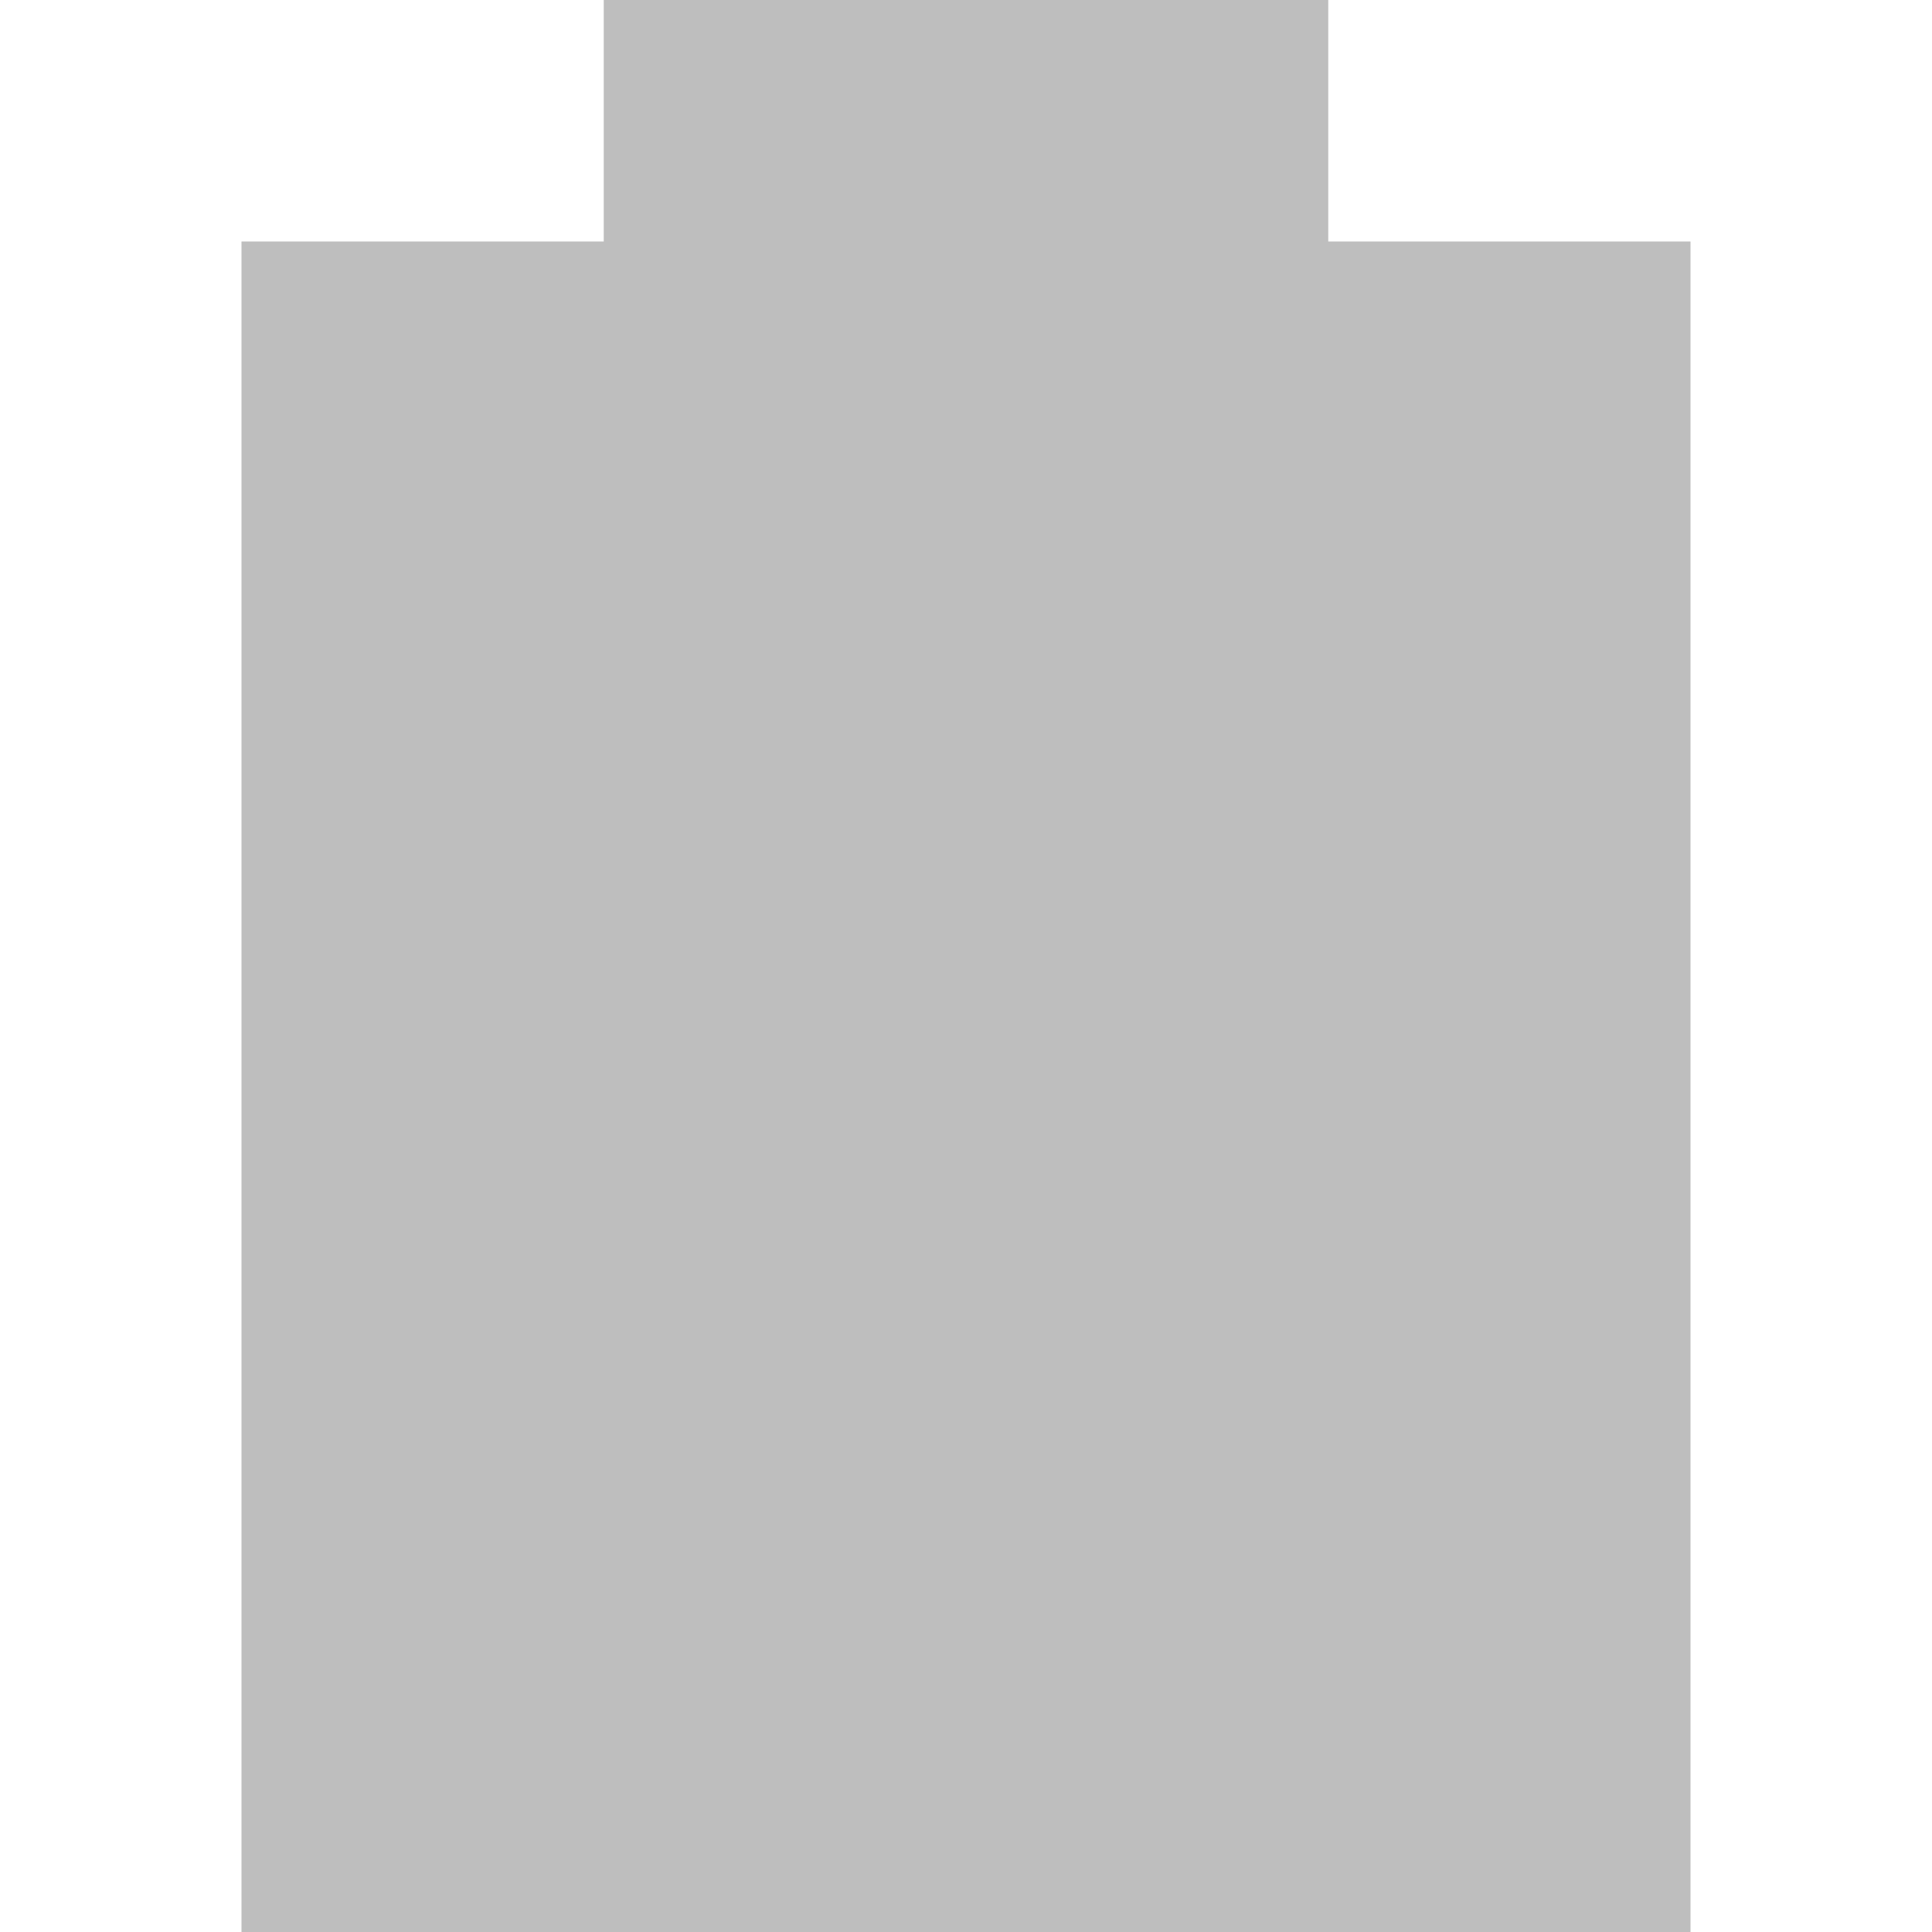
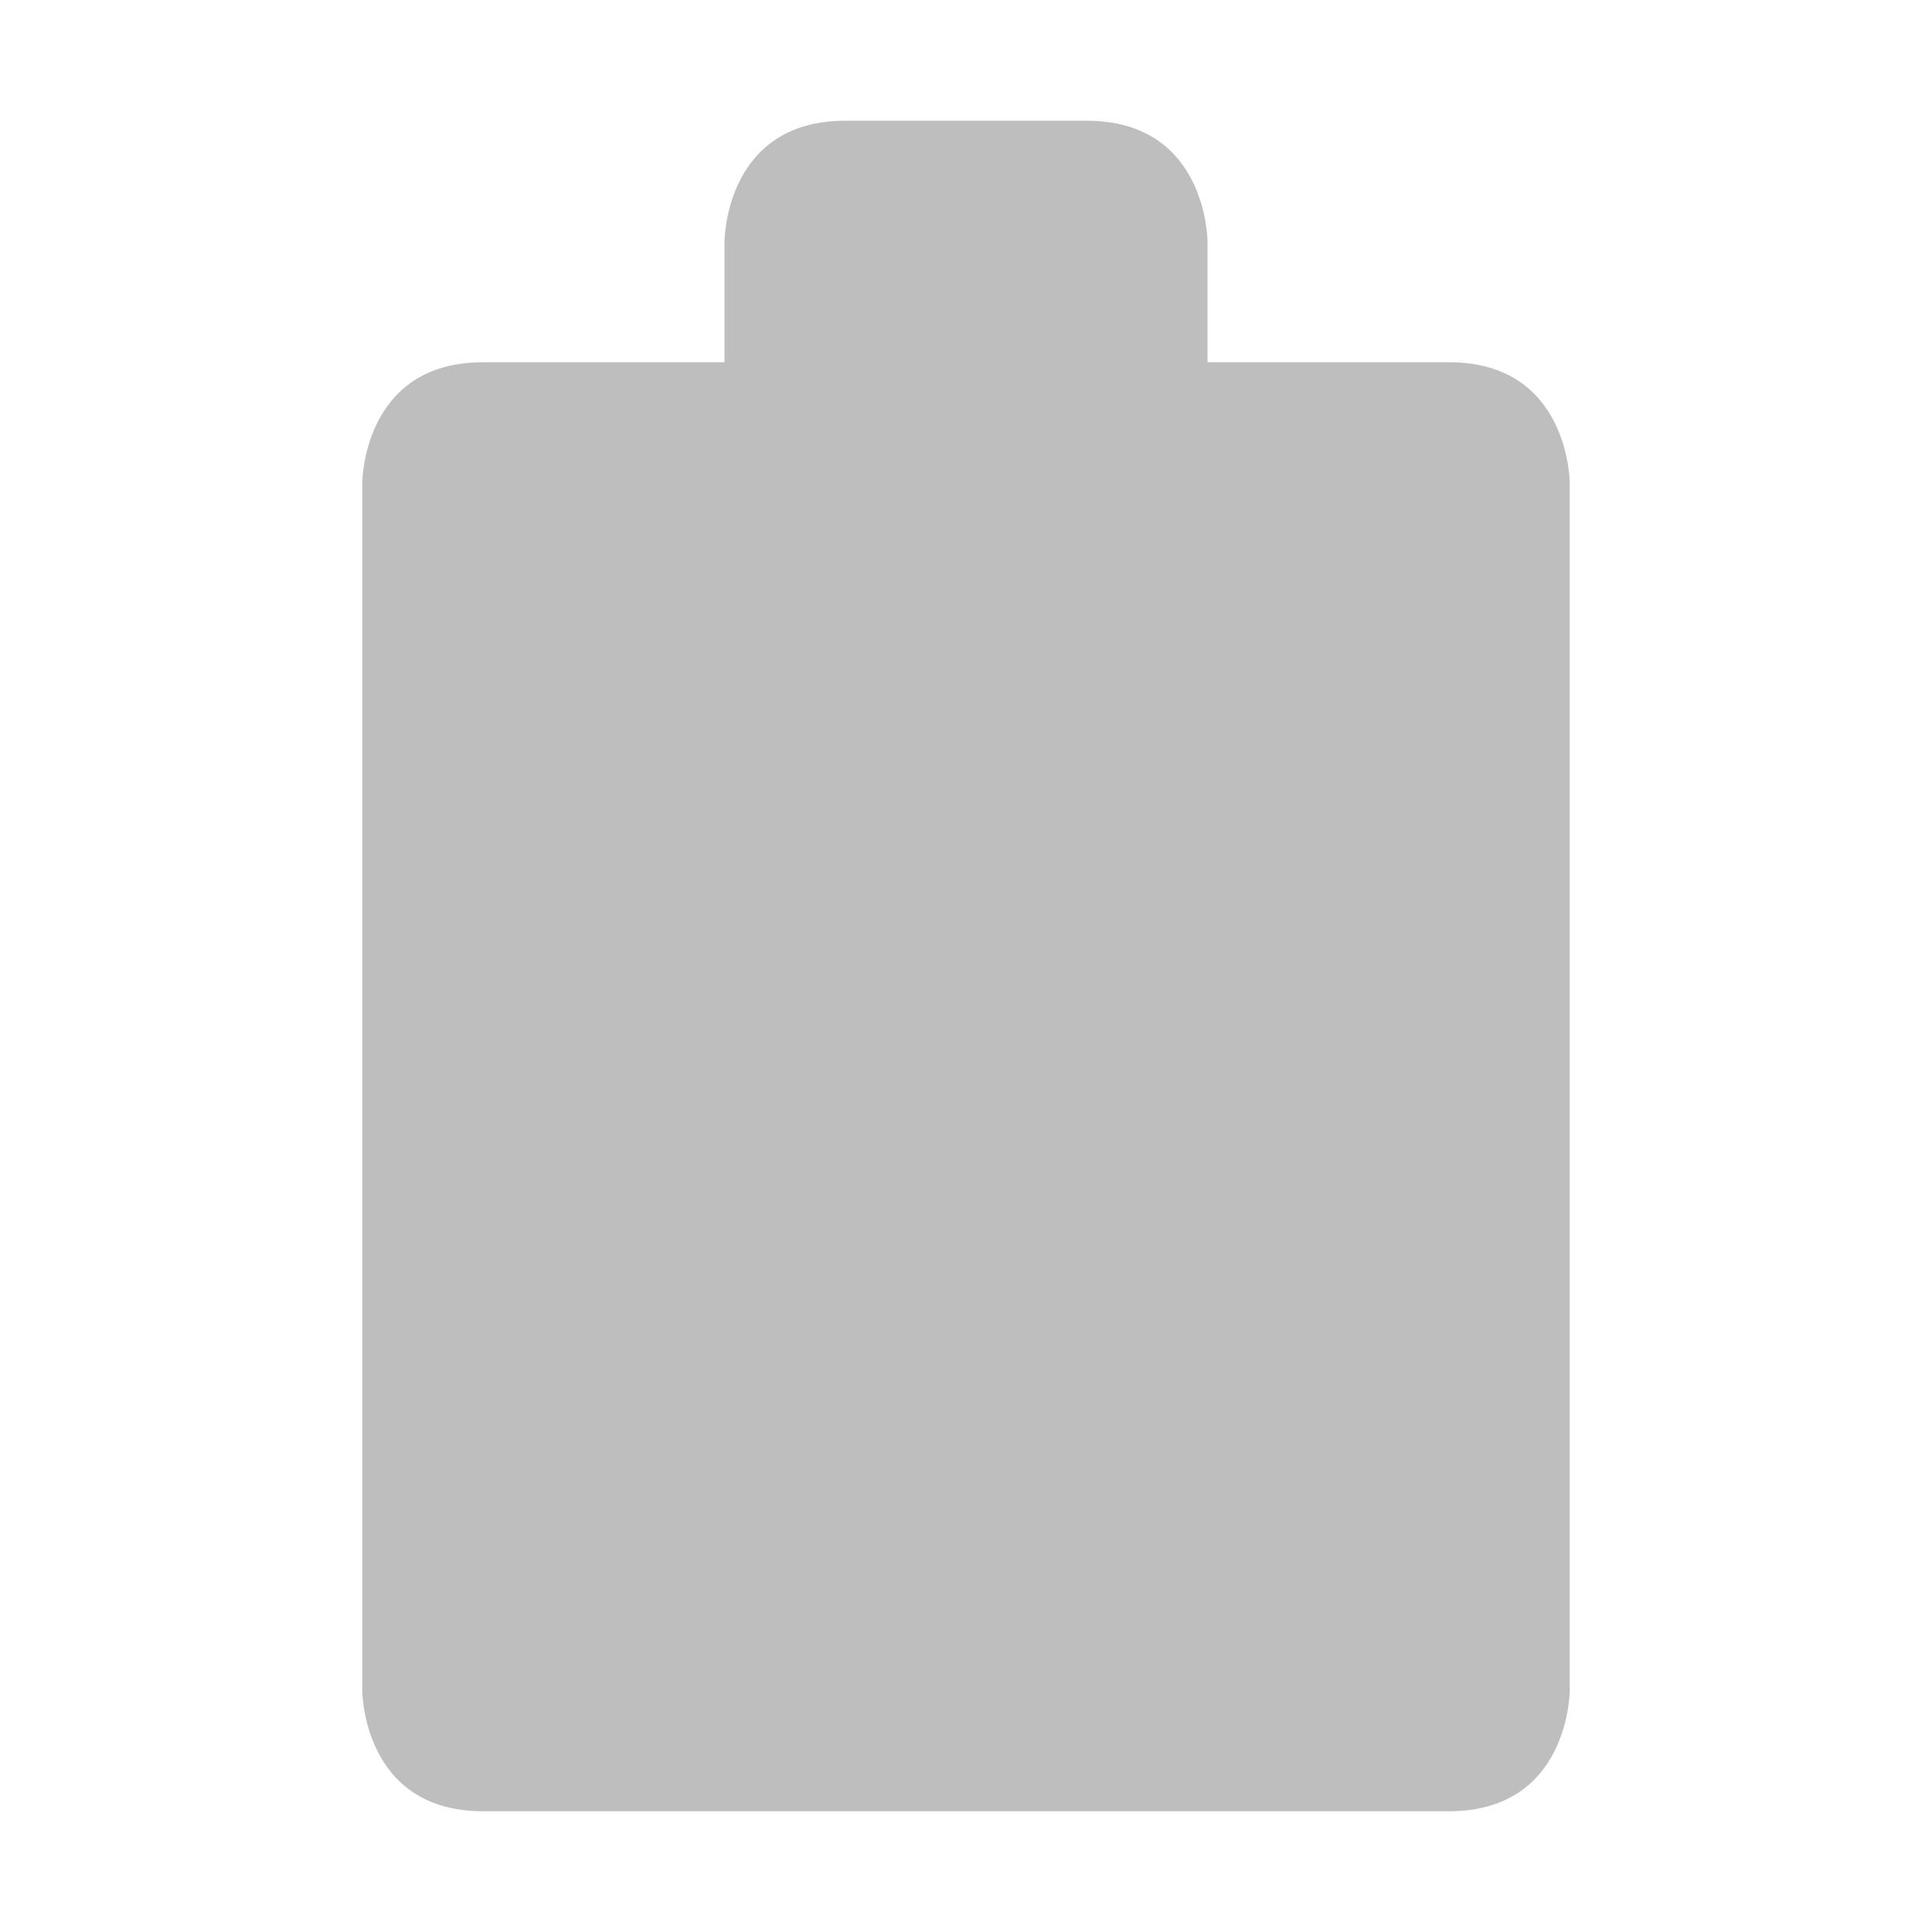
- <svg xmlns="http://www.w3.org/2000/svg" width="16" viewBox="0 0 16 16" height="16">
-   <path d="M 5,0 5,2 2,2 2,16 14,16 14,2 11,2 11,0 z" fill="#bebebe" />
+ <svg xmlns="http://www.w3.org/2000/svg" width="16" viewBox="0 0 16 16" height="16" id="svg2" version="1.1">
+   <defs id="defs8" />
+   <path d="M 6,2 6,3 4,3 C 3,3 3,4 3,4 l 0,10 c 0,0 0,1 1,1 l 8,0 c 1,0 1,-1 1,-1 L 13,4 C 13,4 13,3 12,3 L 10,3 10,2 C 10,2 10,1 9,1 L 7,1 C 6,1 6,2 6,2 z" id="path4" style="fill:#bebebe;fill-opacity:1" />
</svg>
